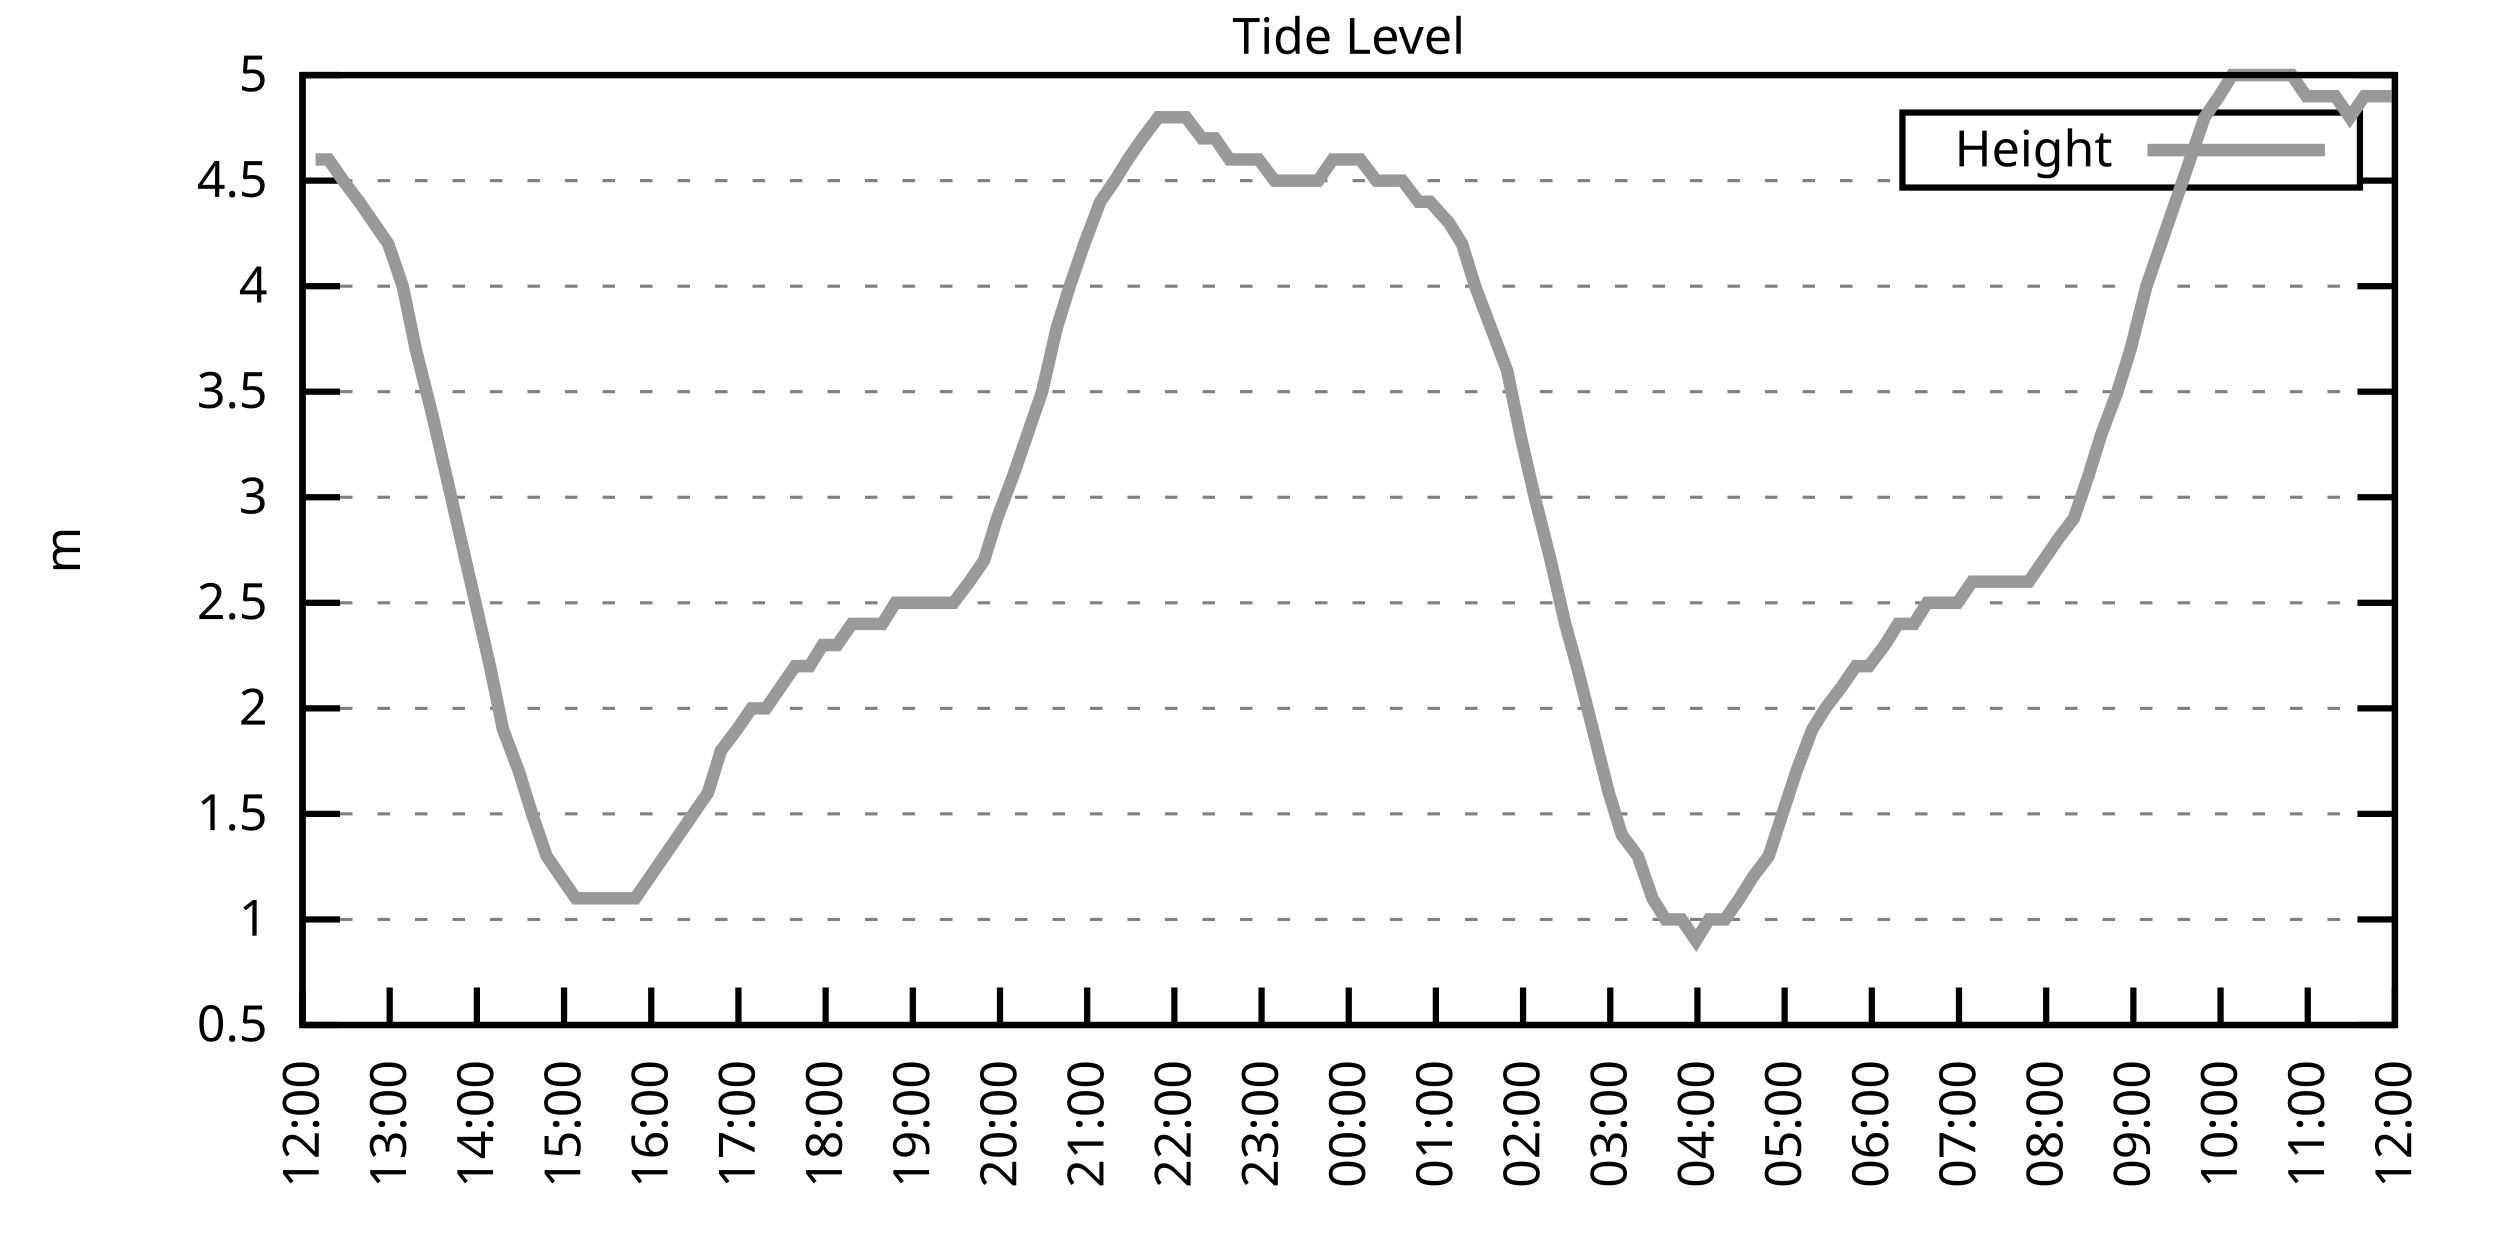
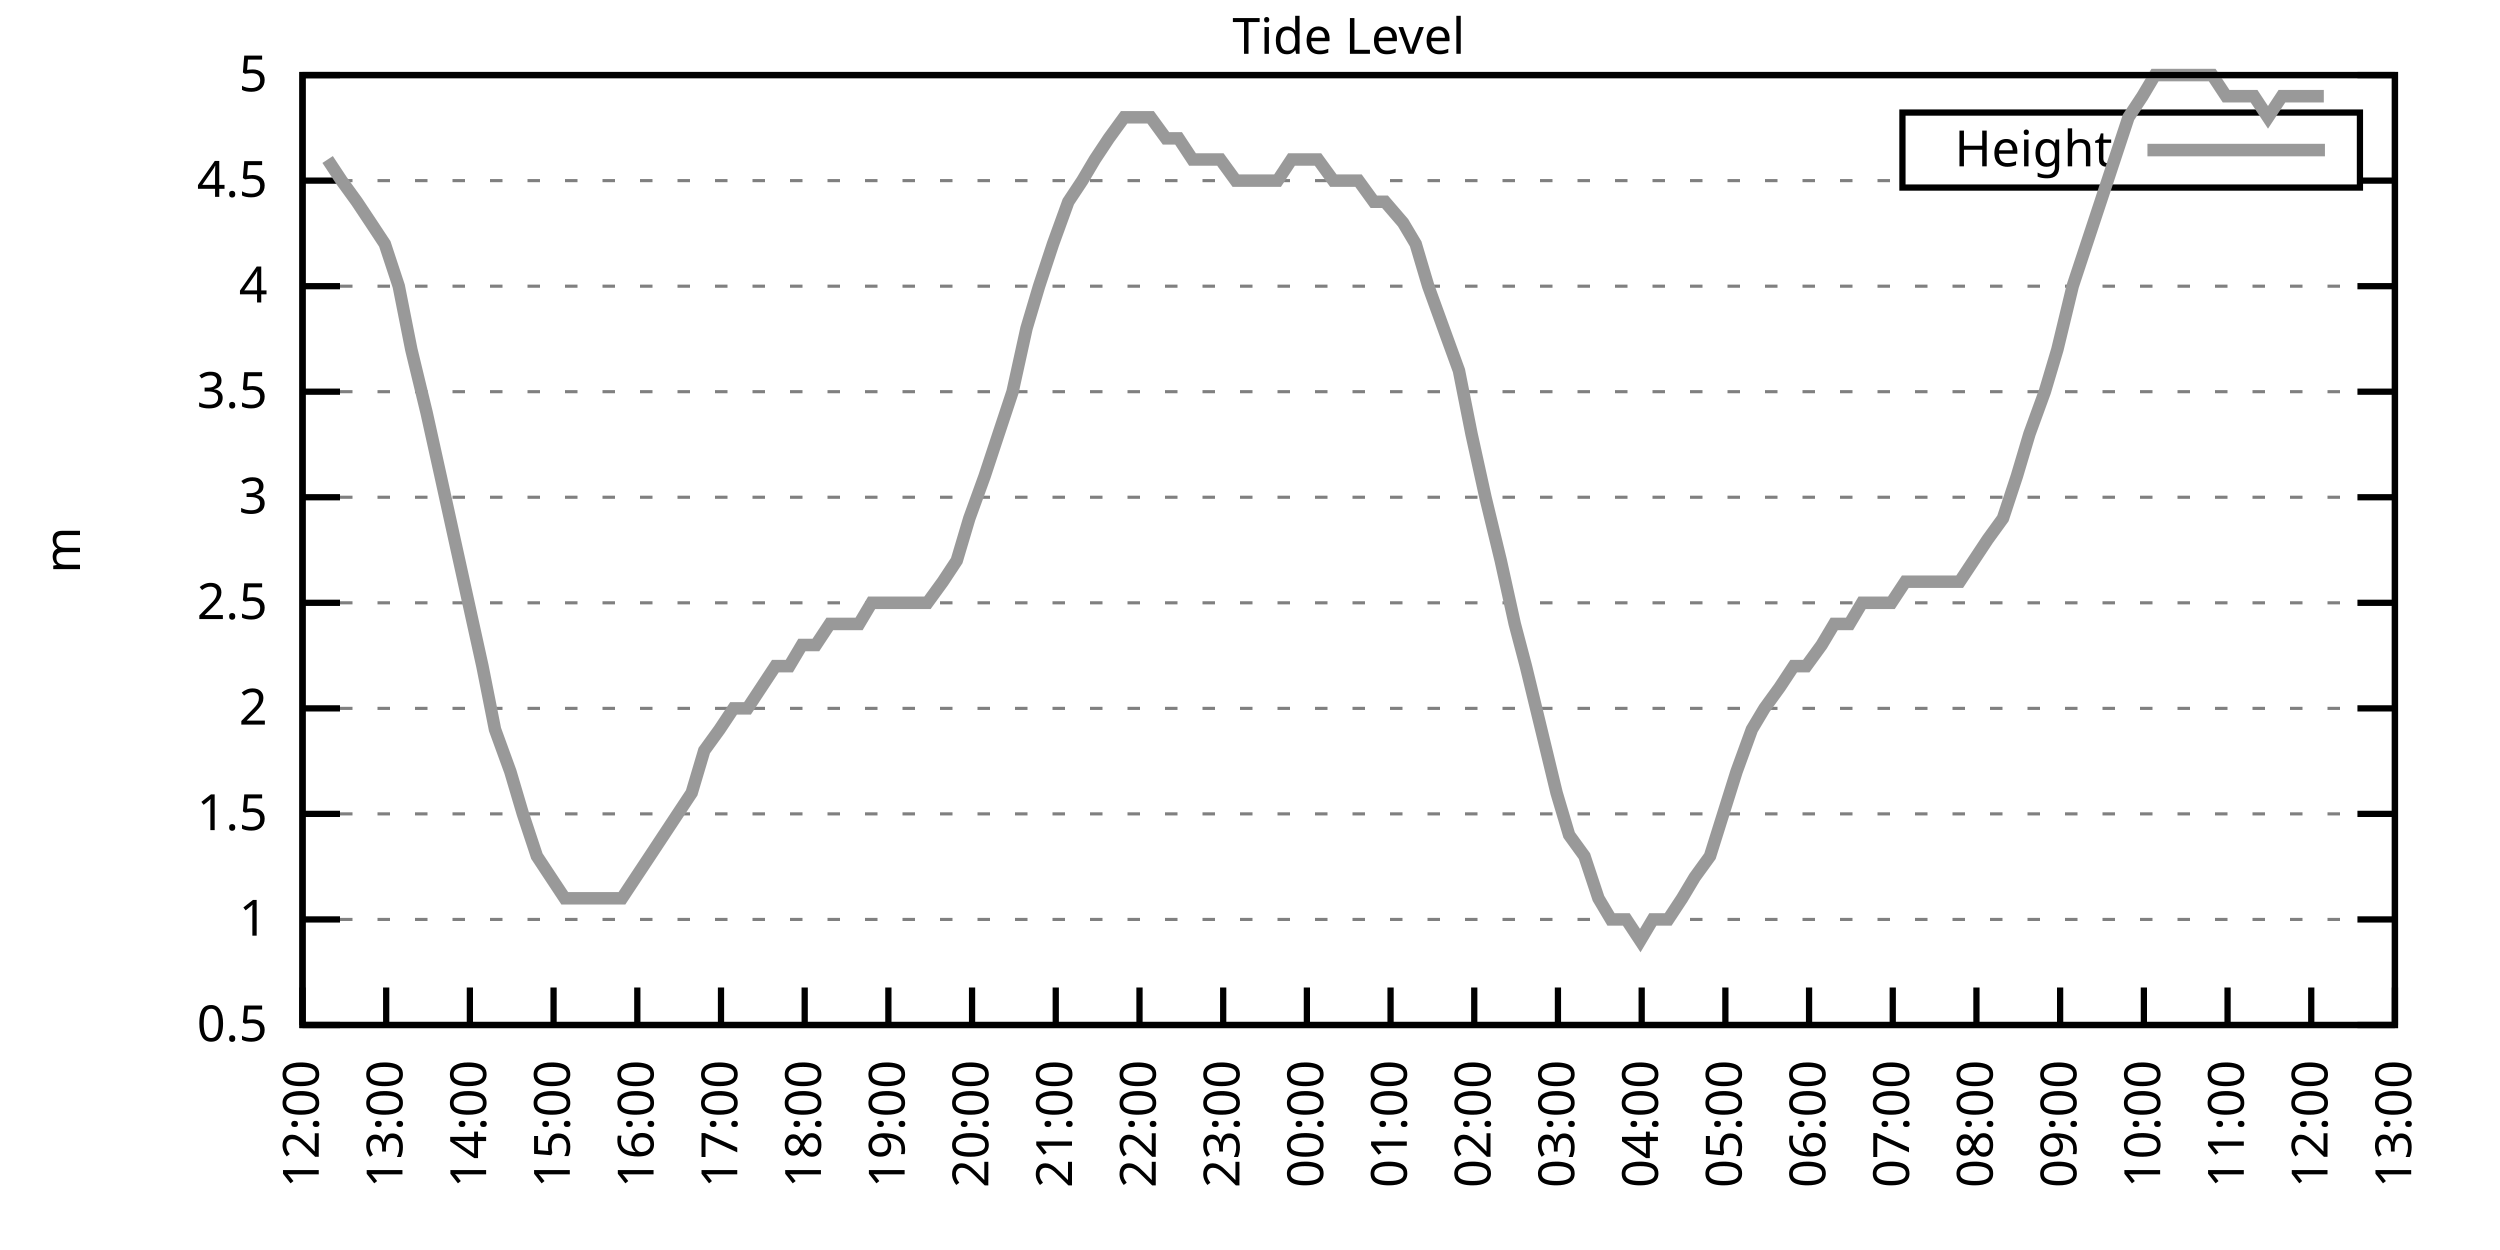
<svg xmlns="http://www.w3.org/2000/svg" xmlns:xlink="http://www.w3.org/1999/xlink" width="400" height="200" viewBox="0 0 400 200">
  <g id="gnuplot_canvas">
    <rect x="0" y="0" width="400" height="200" fill="none" />
    <defs>
      <circle id="gpDot" r="0.5" stroke-width="0.5" stroke="currentColor" />
      <path id="gpPt0" stroke-width="0.333" stroke="currentColor" d="M-1,0 h2 M0,-1 v2" />
      <path id="gpPt1" stroke-width="0.333" stroke="currentColor" d="M-1,-1 L1,1 M1,-1 L-1,1" />
      <path id="gpPt2" stroke-width="0.333" stroke="currentColor" d="M-1,0 L1,0 M0,-1 L0,1 M-1,-1 L1,1 M-1,1 L1,-1" />
      <rect id="gpPt3" stroke-width="0.333" stroke="currentColor" x="-1" y="-1" width="2" height="2" />
      <rect id="gpPt4" stroke-width="0.333" stroke="currentColor" fill="currentColor" x="-1" y="-1" width="2" height="2" />
      <circle id="gpPt5" stroke-width="0.333" stroke="currentColor" cx="0" cy="0" r="1" />
      <use xlink:href="#gpPt5" id="gpPt6" fill="currentColor" stroke="none" />
      <path id="gpPt7" stroke-width="0.333" stroke="currentColor" d="M0,-1.33 L-1.33,0.67 L1.33,0.67 z" />
      <use xlink:href="#gpPt7" id="gpPt8" fill="currentColor" stroke="none" />
      <use xlink:href="#gpPt7" id="gpPt9" stroke="currentColor" transform="rotate(180)" />
      <use xlink:href="#gpPt9" id="gpPt10" fill="currentColor" stroke="none" />
      <use xlink:href="#gpPt3" id="gpPt11" stroke="currentColor" transform="rotate(45)" />
      <use xlink:href="#gpPt11" id="gpPt12" fill="currentColor" stroke="none" />
      <path id="gpPt13" stroke-width="0.333" stroke="currentColor" d="M0,1.330 L1.265,0.411 L0.782,-1.067 L-0.782,-1.076 L-1.265,0.411 z" />
      <use xlink:href="#gpPt13" id="gpPt14" fill="currentColor" stroke="none" />
      <filter id="textbox" filterUnits="objectBoundingBox" x="0" y="0" height="1" width="1">
        <feFlood flood-color="white" flood-opacity="1" result="bgnd" />
        <feComposite in="SourceGraphic" in2="bgnd" operator="atop" />
      </filter>
      <filter id="greybox" filterUnits="objectBoundingBox" x="0" y="0" height="1" width="1">
        <feFlood flood-color="lightgrey" flood-opacity="1" result="grey" />
        <feComposite in="SourceGraphic" in2="grey" operator="atop" />
      </filter>
    </defs>
    <g fill="none" color="white" stroke="currentColor" stroke-width="1.00" stroke-linecap="butt" stroke-linejoin="miter">
</g>
    <g fill="none" color="black" stroke="currentColor" stroke-width="1.00" stroke-linecap="butt" stroke-linejoin="miter">
      <g stroke="none" shape-rendering="crispEdges">
        <polygon fill="rgb(255, 255, 255)" points="48.40,164.00 383.18,164.00 383.18,12.02 48.40,12.02 " />
      </g>
    </g>
    <g fill="none" color="black" stroke="currentColor" stroke-width="1.00" stroke-linecap="butt" stroke-linejoin="miter">
</g>
    <g fill="none" color="black" stroke="black" stroke-width="0.50" stroke-linecap="butt" stroke-linejoin="miter">
</g>
    <g fill="none" color="gray" stroke="currentColor" stroke-width="0.50" stroke-linecap="butt" stroke-linejoin="miter">
      <path stroke="gray" stroke-dasharray="2,4" class="gridline" d="M48.40,164.00 L383.19,164.00  " />
    </g>
    <g fill="none" color="gray" stroke="gray" stroke-width="1.00" stroke-linecap="butt" stroke-linejoin="miter">
</g>
    <g fill="none" color="black" stroke="currentColor" stroke-width="1.00" stroke-linecap="butt" stroke-linejoin="miter">
      <path stroke="black" d="M48.40,164.00 L54.40,164.00 M383.19,164.00 L377.19,164.00  " />
      <g transform="translate(42.80,166.60)" stroke="none" fill="black" font-family="Sans" font-size="8.00" text-anchor="end">
        <text>
          <tspan font-family="Sans"> 0.5</tspan>
        </text>
      </g>
    </g>
    <g fill="none" color="black" stroke="currentColor" stroke-width="1.00" stroke-linecap="butt" stroke-linejoin="miter">
</g>
    <g fill="none" color="black" stroke="black" stroke-width="0.50" stroke-linecap="butt" stroke-linejoin="miter">
</g>
    <g fill="none" color="gray" stroke="currentColor" stroke-width="0.50" stroke-linecap="butt" stroke-linejoin="miter">
      <path stroke="gray" stroke-dasharray="2,4" class="gridline" d="M48.40,147.11 L383.19,147.11  " />
    </g>
    <g fill="none" color="gray" stroke="gray" stroke-width="1.00" stroke-linecap="butt" stroke-linejoin="miter">
</g>
    <g fill="none" color="black" stroke="currentColor" stroke-width="1.00" stroke-linecap="butt" stroke-linejoin="miter">
      <path stroke="black" d="M48.40,147.11 L54.40,147.11 M383.19,147.11 L377.19,147.11  " />
      <g transform="translate(42.80,149.71)" stroke="none" fill="black" font-family="Sans" font-size="8.00" text-anchor="end">
        <text>
          <tspan font-family="Sans"> 1</tspan>
        </text>
      </g>
    </g>
    <g fill="none" color="black" stroke="currentColor" stroke-width="1.00" stroke-linecap="butt" stroke-linejoin="miter">
</g>
    <g fill="none" color="black" stroke="black" stroke-width="0.50" stroke-linecap="butt" stroke-linejoin="miter">
</g>
    <g fill="none" color="gray" stroke="currentColor" stroke-width="0.50" stroke-linecap="butt" stroke-linejoin="miter">
      <path stroke="gray" stroke-dasharray="2,4" class="gridline" d="M48.40,130.22 L383.19,130.22  " />
    </g>
    <g fill="none" color="gray" stroke="gray" stroke-width="1.00" stroke-linecap="butt" stroke-linejoin="miter">
</g>
    <g fill="none" color="black" stroke="currentColor" stroke-width="1.00" stroke-linecap="butt" stroke-linejoin="miter">
      <path stroke="black" d="M48.40,130.22 L54.40,130.22 M383.19,130.22 L377.19,130.22  " />
      <g transform="translate(42.80,132.82)" stroke="none" fill="black" font-family="Sans" font-size="8.00" text-anchor="end">
        <text>
          <tspan font-family="Sans"> 1.5</tspan>
        </text>
      </g>
    </g>
    <g fill="none" color="black" stroke="currentColor" stroke-width="1.00" stroke-linecap="butt" stroke-linejoin="miter">
</g>
    <g fill="none" color="black" stroke="black" stroke-width="0.50" stroke-linecap="butt" stroke-linejoin="miter">
</g>
    <g fill="none" color="gray" stroke="currentColor" stroke-width="0.50" stroke-linecap="butt" stroke-linejoin="miter">
      <path stroke="gray" stroke-dasharray="2,4" class="gridline" d="M48.40,113.34 L383.19,113.34  " />
    </g>
    <g fill="none" color="gray" stroke="gray" stroke-width="1.00" stroke-linecap="butt" stroke-linejoin="miter">
</g>
    <g fill="none" color="black" stroke="currentColor" stroke-width="1.00" stroke-linecap="butt" stroke-linejoin="miter">
      <path stroke="black" d="M48.40,113.34 L54.40,113.34 M383.19,113.34 L377.19,113.34  " />
      <g transform="translate(42.80,115.94)" stroke="none" fill="black" font-family="Sans" font-size="8.00" text-anchor="end">
        <text>
          <tspan font-family="Sans"> 2</tspan>
        </text>
      </g>
    </g>
    <g fill="none" color="black" stroke="currentColor" stroke-width="1.00" stroke-linecap="butt" stroke-linejoin="miter">
</g>
    <g fill="none" color="black" stroke="black" stroke-width="0.50" stroke-linecap="butt" stroke-linejoin="miter">
</g>
    <g fill="none" color="gray" stroke="currentColor" stroke-width="0.50" stroke-linecap="butt" stroke-linejoin="miter">
      <path stroke="gray" stroke-dasharray="2,4" class="gridline" d="M48.40,96.45 L383.19,96.45  " />
    </g>
    <g fill="none" color="gray" stroke="gray" stroke-width="1.00" stroke-linecap="butt" stroke-linejoin="miter">
</g>
    <g fill="none" color="black" stroke="currentColor" stroke-width="1.00" stroke-linecap="butt" stroke-linejoin="miter">
      <path stroke="black" d="M48.40,96.45 L54.40,96.45 M383.19,96.45 L377.19,96.45  " />
      <g transform="translate(42.80,99.05)" stroke="none" fill="black" font-family="Sans" font-size="8.00" text-anchor="end">
        <text>
          <tspan font-family="Sans"> 2.5</tspan>
        </text>
      </g>
    </g>
    <g fill="none" color="black" stroke="currentColor" stroke-width="1.00" stroke-linecap="butt" stroke-linejoin="miter">
</g>
    <g fill="none" color="black" stroke="black" stroke-width="0.50" stroke-linecap="butt" stroke-linejoin="miter">
</g>
    <g fill="none" color="gray" stroke="currentColor" stroke-width="0.50" stroke-linecap="butt" stroke-linejoin="miter">
      <path stroke="gray" stroke-dasharray="2,4" class="gridline" d="M48.40,79.56 L383.19,79.56  " />
    </g>
    <g fill="none" color="gray" stroke="gray" stroke-width="1.00" stroke-linecap="butt" stroke-linejoin="miter">
</g>
    <g fill="none" color="black" stroke="currentColor" stroke-width="1.00" stroke-linecap="butt" stroke-linejoin="miter">
      <path stroke="black" d="M48.40,79.56 L54.40,79.56 M383.19,79.56 L377.19,79.56  " />
      <g transform="translate(42.80,82.16)" stroke="none" fill="black" font-family="Sans" font-size="8.00" text-anchor="end">
        <text>
          <tspan font-family="Sans"> 3</tspan>
        </text>
      </g>
    </g>
    <g fill="none" color="black" stroke="currentColor" stroke-width="1.00" stroke-linecap="butt" stroke-linejoin="miter">
</g>
    <g fill="none" color="black" stroke="black" stroke-width="0.50" stroke-linecap="butt" stroke-linejoin="miter">
</g>
    <g fill="none" color="gray" stroke="currentColor" stroke-width="0.50" stroke-linecap="butt" stroke-linejoin="miter">
      <path stroke="gray" stroke-dasharray="2,4" class="gridline" d="M48.40,62.67 L383.19,62.67  " />
    </g>
    <g fill="none" color="gray" stroke="gray" stroke-width="1.00" stroke-linecap="butt" stroke-linejoin="miter">
</g>
    <g fill="none" color="black" stroke="currentColor" stroke-width="1.00" stroke-linecap="butt" stroke-linejoin="miter">
      <path stroke="black" d="M48.40,62.67 L54.40,62.67 M383.19,62.67 L377.19,62.67  " />
      <g transform="translate(42.80,65.27)" stroke="none" fill="black" font-family="Sans" font-size="8.00" text-anchor="end">
        <text>
          <tspan font-family="Sans"> 3.5</tspan>
        </text>
      </g>
    </g>
    <g fill="none" color="black" stroke="currentColor" stroke-width="1.00" stroke-linecap="butt" stroke-linejoin="miter">
</g>
    <g fill="none" color="black" stroke="black" stroke-width="0.50" stroke-linecap="butt" stroke-linejoin="miter">
</g>
    <g fill="none" color="gray" stroke="currentColor" stroke-width="0.50" stroke-linecap="butt" stroke-linejoin="miter">
      <path stroke="gray" stroke-dasharray="2,4" class="gridline" d="M48.40,45.79 L383.19,45.79  " />
    </g>
    <g fill="none" color="gray" stroke="gray" stroke-width="1.00" stroke-linecap="butt" stroke-linejoin="miter">
</g>
    <g fill="none" color="black" stroke="currentColor" stroke-width="1.00" stroke-linecap="butt" stroke-linejoin="miter">
      <path stroke="black" d="M48.40,45.79 L54.40,45.79 M383.19,45.79 L377.19,45.79  " />
      <g transform="translate(42.80,48.39)" stroke="none" fill="black" font-family="Sans" font-size="8.00" text-anchor="end">
        <text>
          <tspan font-family="Sans"> 4</tspan>
        </text>
      </g>
    </g>
    <g fill="none" color="black" stroke="currentColor" stroke-width="1.00" stroke-linecap="butt" stroke-linejoin="miter">
</g>
    <g fill="none" color="black" stroke="black" stroke-width="0.50" stroke-linecap="butt" stroke-linejoin="miter">
</g>
    <g fill="none" color="gray" stroke="currentColor" stroke-width="0.50" stroke-linecap="butt" stroke-linejoin="miter">
      <path stroke="gray" stroke-dasharray="2,4" class="gridline" d="M48.40,28.90 L304.39,28.90 M377.59,28.90 L383.19,28.90  " />
    </g>
    <g fill="none" color="gray" stroke="gray" stroke-width="1.00" stroke-linecap="butt" stroke-linejoin="miter">
</g>
    <g fill="none" color="black" stroke="currentColor" stroke-width="1.00" stroke-linecap="butt" stroke-linejoin="miter">
      <path stroke="black" d="M48.40,28.90 L54.40,28.90 M383.19,28.90 L377.19,28.90  " />
      <g transform="translate(42.80,31.50)" stroke="none" fill="black" font-family="Sans" font-size="8.00" text-anchor="end">
        <text>
          <tspan font-family="Sans"> 4.5</tspan>
        </text>
      </g>
    </g>
    <g fill="none" color="black" stroke="currentColor" stroke-width="1.00" stroke-linecap="butt" stroke-linejoin="miter">
</g>
    <g fill="none" color="black" stroke="black" stroke-width="0.50" stroke-linecap="butt" stroke-linejoin="miter">
</g>
    <g fill="none" color="gray" stroke="currentColor" stroke-width="0.50" stroke-linecap="butt" stroke-linejoin="miter">
      <path stroke="gray" stroke-dasharray="2,4" class="gridline" d="M48.40,12.01 L383.19,12.01  " />
    </g>
    <g fill="none" color="gray" stroke="gray" stroke-width="1.00" stroke-linecap="butt" stroke-linejoin="miter">
</g>
    <g fill="none" color="black" stroke="currentColor" stroke-width="1.00" stroke-linecap="butt" stroke-linejoin="miter">
      <path stroke="black" d="M48.40,12.01 L54.40,12.01 M383.19,12.01 L377.19,12.01  " />
      <g transform="translate(42.80,14.61)" stroke="none" fill="black" font-family="Sans" font-size="8.00" text-anchor="end">
        <text>
          <tspan font-family="Sans"> 5</tspan>
        </text>
      </g>
    </g>
    <g fill="none" color="black" stroke="currentColor" stroke-width="1.00" stroke-linecap="butt" stroke-linejoin="miter">
      <path stroke="black" d="M48.40,164.00 L48.40,158.00  " />
      <g transform="translate(51.00,169.60) rotate(270.00)" stroke="none" fill="black" font-family="Sans" font-size="8.00" text-anchor="end">
        <text>
          <tspan font-family="Sans">12:00</tspan>
        </text>
      </g>
    </g>
    <g fill="none" color="black" stroke="currentColor" stroke-width="1.00" stroke-linecap="butt" stroke-linejoin="miter">
-       <path stroke="black" d="M62.35,164.00 L62.35,158.00  " />
-       <g transform="translate(64.95,169.60) rotate(270.00)" stroke="none" fill="black" font-family="Sans" font-size="8.00" text-anchor="end">
+       <path stroke="black" d="M61.79,164.00 L61.79,158.00  " />
+       <g transform="translate(64.39,169.60) rotate(270.00)" stroke="none" fill="black" font-family="Sans" font-size="8.00" text-anchor="end">
        <text>
          <tspan font-family="Sans">13:00</tspan>
        </text>
      </g>
    </g>
    <g fill="none" color="black" stroke="currentColor" stroke-width="1.00" stroke-linecap="butt" stroke-linejoin="miter">
-       <path stroke="black" d="M76.30,164.00 L76.30,158.00  " />
-       <g transform="translate(78.90,169.60) rotate(270.00)" stroke="none" fill="black" font-family="Sans" font-size="8.00" text-anchor="end">
+       <path stroke="black" d="M75.18,164.00 L75.18,158.00  " />
+       <g transform="translate(77.78,169.60) rotate(270.00)" stroke="none" fill="black" font-family="Sans" font-size="8.00" text-anchor="end">
        <text>
          <tspan font-family="Sans">14:00</tspan>
        </text>
      </g>
    </g>
    <g fill="none" color="black" stroke="currentColor" stroke-width="1.00" stroke-linecap="butt" stroke-linejoin="miter">
-       <path stroke="black" d="M90.25,164.00 L90.25,158.00  " />
-       <g transform="translate(92.85,169.60) rotate(270.00)" stroke="none" fill="black" font-family="Sans" font-size="8.00" text-anchor="end">
+       <path stroke="black" d="M88.57,164.00 L88.57,158.00  " />
+       <g transform="translate(91.17,169.60) rotate(270.00)" stroke="none" fill="black" font-family="Sans" font-size="8.00" text-anchor="end">
        <text>
          <tspan font-family="Sans">15:00</tspan>
        </text>
      </g>
    </g>
    <g fill="none" color="black" stroke="currentColor" stroke-width="1.00" stroke-linecap="butt" stroke-linejoin="miter">
-       <path stroke="black" d="M104.20,164.00 L104.20,158.00  " />
-       <g transform="translate(106.80,169.60) rotate(270.00)" stroke="none" fill="black" font-family="Sans" font-size="8.00" text-anchor="end">
+       <path stroke="black" d="M101.97,164.00 L101.97,158.00  " />
+       <g transform="translate(104.57,169.60) rotate(270.00)" stroke="none" fill="black" font-family="Sans" font-size="8.00" text-anchor="end">
        <text>
          <tspan font-family="Sans">16:00</tspan>
        </text>
      </g>
    </g>
    <g fill="none" color="black" stroke="currentColor" stroke-width="1.00" stroke-linecap="butt" stroke-linejoin="miter">
-       <path stroke="black" d="M118.15,164.00 L118.15,158.00  " />
-       <g transform="translate(120.75,169.60) rotate(270.00)" stroke="none" fill="black" font-family="Sans" font-size="8.00" text-anchor="end">
+       <path stroke="black" d="M115.36,164.00 L115.36,158.00  " />
+       <g transform="translate(117.96,169.60) rotate(270.00)" stroke="none" fill="black" font-family="Sans" font-size="8.00" text-anchor="end">
        <text>
          <tspan font-family="Sans">17:00</tspan>
        </text>
      </g>
    </g>
    <g fill="none" color="black" stroke="currentColor" stroke-width="1.00" stroke-linecap="butt" stroke-linejoin="miter">
-       <path stroke="black" d="M132.10,164.00 L132.10,158.00  " />
-       <g transform="translate(134.70,169.60) rotate(270.00)" stroke="none" fill="black" font-family="Sans" font-size="8.00" text-anchor="end">
+       <path stroke="black" d="M128.75,164.00 L128.75,158.00  " />
+       <g transform="translate(131.35,169.60) rotate(270.00)" stroke="none" fill="black" font-family="Sans" font-size="8.00" text-anchor="end">
        <text>
          <tspan font-family="Sans">18:00</tspan>
        </text>
      </g>
    </g>
    <g fill="none" color="black" stroke="currentColor" stroke-width="1.00" stroke-linecap="butt" stroke-linejoin="miter">
-       <path stroke="black" d="M146.05,164.00 L146.05,158.00  " />
-       <g transform="translate(148.65,169.60) rotate(270.00)" stroke="none" fill="black" font-family="Sans" font-size="8.00" text-anchor="end">
+       <path stroke="black" d="M142.14,164.00 L142.14,158.00  " />
+       <g transform="translate(144.74,169.60) rotate(270.00)" stroke="none" fill="black" font-family="Sans" font-size="8.00" text-anchor="end">
        <text>
          <tspan font-family="Sans">19:00</tspan>
        </text>
      </g>
    </g>
    <g fill="none" color="black" stroke="currentColor" stroke-width="1.00" stroke-linecap="butt" stroke-linejoin="miter">
-       <path stroke="black" d="M160.00,164.00 L160.00,158.00  " />
-       <g transform="translate(162.60,169.60) rotate(270.00)" stroke="none" fill="black" font-family="Sans" font-size="8.00" text-anchor="end">
+       <path stroke="black" d="M155.53,164.00 L155.53,158.00  " />
+       <g transform="translate(158.13,169.60) rotate(270.00)" stroke="none" fill="black" font-family="Sans" font-size="8.00" text-anchor="end">
        <text>
          <tspan font-family="Sans">20:00</tspan>
        </text>
      </g>
    </g>
    <g fill="none" color="black" stroke="currentColor" stroke-width="1.00" stroke-linecap="butt" stroke-linejoin="miter">
-       <path stroke="black" d="M173.95,164.00 L173.95,158.00  " />
-       <g transform="translate(176.55,169.60) rotate(270.00)" stroke="none" fill="black" font-family="Sans" font-size="8.00" text-anchor="end">
+       <path stroke="black" d="M168.92,164.00 L168.92,158.00  " />
+       <g transform="translate(171.52,169.60) rotate(270.00)" stroke="none" fill="black" font-family="Sans" font-size="8.00" text-anchor="end">
        <text>
          <tspan font-family="Sans">21:00</tspan>
        </text>
      </g>
    </g>
    <g fill="none" color="black" stroke="currentColor" stroke-width="1.00" stroke-linecap="butt" stroke-linejoin="miter">
-       <path stroke="black" d="M187.90,164.00 L187.90,158.00  " />
-       <g transform="translate(190.50,169.60) rotate(270.00)" stroke="none" fill="black" font-family="Sans" font-size="8.00" text-anchor="end">
+       <path stroke="black" d="M182.32,164.00 L182.32,158.00  " />
+       <g transform="translate(184.92,169.60) rotate(270.00)" stroke="none" fill="black" font-family="Sans" font-size="8.00" text-anchor="end">
        <text>
          <tspan font-family="Sans">22:00</tspan>
        </text>
      </g>
    </g>
    <g fill="none" color="black" stroke="currentColor" stroke-width="1.00" stroke-linecap="butt" stroke-linejoin="miter">
-       <path stroke="black" d="M201.85,164.00 L201.85,158.00  " />
-       <g transform="translate(204.45,169.60) rotate(270.00)" stroke="none" fill="black" font-family="Sans" font-size="8.00" text-anchor="end">
+       <path stroke="black" d="M195.71,164.00 L195.71,158.00  " />
+       <g transform="translate(198.31,169.60) rotate(270.00)" stroke="none" fill="black" font-family="Sans" font-size="8.00" text-anchor="end">
        <text>
          <tspan font-family="Sans">23:00</tspan>
        </text>
      </g>
    </g>
    <g fill="none" color="black" stroke="currentColor" stroke-width="1.00" stroke-linecap="butt" stroke-linejoin="miter">
-       <path stroke="black" d="M215.80,164.00 L215.80,158.00  " />
-       <g transform="translate(218.40,169.60) rotate(270.00)" stroke="none" fill="black" font-family="Sans" font-size="8.00" text-anchor="end">
+       <path stroke="black" d="M209.10,164.00 L209.10,158.00  " />
+       <g transform="translate(211.70,169.60) rotate(270.00)" stroke="none" fill="black" font-family="Sans" font-size="8.00" text-anchor="end">
        <text>
          <tspan font-family="Sans">00:00</tspan>
        </text>
      </g>
    </g>
    <g fill="none" color="black" stroke="currentColor" stroke-width="1.00" stroke-linecap="butt" stroke-linejoin="miter">
-       <path stroke="black" d="M229.74,164.00 L229.74,158.00  " />
-       <g transform="translate(232.34,169.60) rotate(270.00)" stroke="none" fill="black" font-family="Sans" font-size="8.00" text-anchor="end">
+       <path stroke="black" d="M222.49,164.00 L222.49,158.00  " />
+       <g transform="translate(225.09,169.60) rotate(270.00)" stroke="none" fill="black" font-family="Sans" font-size="8.00" text-anchor="end">
        <text>
          <tspan font-family="Sans">01:00</tspan>
        </text>
      </g>
    </g>
    <g fill="none" color="black" stroke="currentColor" stroke-width="1.00" stroke-linecap="butt" stroke-linejoin="miter">
-       <path stroke="black" d="M243.69,164.00 L243.69,158.00  " />
-       <g transform="translate(246.29,169.60) rotate(270.00)" stroke="none" fill="black" font-family="Sans" font-size="8.00" text-anchor="end">
+       <path stroke="black" d="M235.88,164.00 L235.88,158.00  " />
+       <g transform="translate(238.48,169.60) rotate(270.00)" stroke="none" fill="black" font-family="Sans" font-size="8.00" text-anchor="end">
        <text>
          <tspan font-family="Sans">02:00</tspan>
        </text>
      </g>
    </g>
    <g fill="none" color="black" stroke="currentColor" stroke-width="1.00" stroke-linecap="butt" stroke-linejoin="miter">
-       <path stroke="black" d="M257.64,164.00 L257.64,158.00  " />
-       <g transform="translate(260.24,169.60) rotate(270.00)" stroke="none" fill="black" font-family="Sans" font-size="8.00" text-anchor="end">
+       <path stroke="black" d="M249.27,164.00 L249.27,158.00  " />
+       <g transform="translate(251.87,169.60) rotate(270.00)" stroke="none" fill="black" font-family="Sans" font-size="8.00" text-anchor="end">
        <text>
          <tspan font-family="Sans">03:00</tspan>
        </text>
      </g>
    </g>
    <g fill="none" color="black" stroke="currentColor" stroke-width="1.00" stroke-linecap="butt" stroke-linejoin="miter">
-       <path stroke="black" d="M271.59,164.00 L271.59,158.00  " />
-       <g transform="translate(274.19,169.60) rotate(270.00)" stroke="none" fill="black" font-family="Sans" font-size="8.00" text-anchor="end">
+       <path stroke="black" d="M262.67,164.00 L262.67,158.00  " />
+       <g transform="translate(265.27,169.60) rotate(270.00)" stroke="none" fill="black" font-family="Sans" font-size="8.00" text-anchor="end">
        <text>
          <tspan font-family="Sans">04:00</tspan>
        </text>
      </g>
    </g>
    <g fill="none" color="black" stroke="currentColor" stroke-width="1.00" stroke-linecap="butt" stroke-linejoin="miter">
-       <path stroke="black" d="M285.54,164.00 L285.54,158.00  " />
-       <g transform="translate(288.14,169.60) rotate(270.00)" stroke="none" fill="black" font-family="Sans" font-size="8.00" text-anchor="end">
+       <path stroke="black" d="M276.06,164.00 L276.06,158.00  " />
+       <g transform="translate(278.66,169.60) rotate(270.00)" stroke="none" fill="black" font-family="Sans" font-size="8.00" text-anchor="end">
        <text>
          <tspan font-family="Sans">05:00</tspan>
        </text>
      </g>
    </g>
    <g fill="none" color="black" stroke="currentColor" stroke-width="1.00" stroke-linecap="butt" stroke-linejoin="miter">
-       <path stroke="black" d="M299.49,164.00 L299.49,158.00  " />
-       <g transform="translate(302.09,169.60) rotate(270.00)" stroke="none" fill="black" font-family="Sans" font-size="8.00" text-anchor="end">
+       <path stroke="black" d="M289.45,164.00 L289.45,158.00  " />
+       <g transform="translate(292.05,169.60) rotate(270.00)" stroke="none" fill="black" font-family="Sans" font-size="8.00" text-anchor="end">
        <text>
          <tspan font-family="Sans">06:00</tspan>
        </text>
      </g>
    </g>
    <g fill="none" color="black" stroke="currentColor" stroke-width="1.00" stroke-linecap="butt" stroke-linejoin="miter">
-       <path stroke="black" d="M313.44,164.00 L313.44,158.00  " />
-       <g transform="translate(316.04,169.60) rotate(270.00)" stroke="none" fill="black" font-family="Sans" font-size="8.00" text-anchor="end">
+       <path stroke="black" d="M302.84,164.00 L302.84,158.00  " />
+       <g transform="translate(305.44,169.60) rotate(270.00)" stroke="none" fill="black" font-family="Sans" font-size="8.00" text-anchor="end">
        <text>
          <tspan font-family="Sans">07:00</tspan>
        </text>
      </g>
    </g>
    <g fill="none" color="black" stroke="currentColor" stroke-width="1.00" stroke-linecap="butt" stroke-linejoin="miter">
-       <path stroke="black" d="M327.39,164.00 L327.39,158.00  " />
-       <g transform="translate(329.99,169.60) rotate(270.00)" stroke="none" fill="black" font-family="Sans" font-size="8.00" text-anchor="end">
+       <path stroke="black" d="M316.23,164.00 L316.23,158.00  " />
+       <g transform="translate(318.83,169.60) rotate(270.00)" stroke="none" fill="black" font-family="Sans" font-size="8.00" text-anchor="end">
        <text>
          <tspan font-family="Sans">08:00</tspan>
        </text>
      </g>
    </g>
    <g fill="none" color="black" stroke="currentColor" stroke-width="1.00" stroke-linecap="butt" stroke-linejoin="miter">
-       <path stroke="black" d="M341.34,164.00 L341.34,158.00  " />
-       <g transform="translate(343.94,169.60) rotate(270.00)" stroke="none" fill="black" font-family="Sans" font-size="8.00" text-anchor="end">
+       <path stroke="black" d="M329.62,164.00 L329.62,158.00  " />
+       <g transform="translate(332.22,169.60) rotate(270.00)" stroke="none" fill="black" font-family="Sans" font-size="8.00" text-anchor="end">
        <text>
          <tspan font-family="Sans">09:00</tspan>
        </text>
      </g>
    </g>
    <g fill="none" color="black" stroke="currentColor" stroke-width="1.00" stroke-linecap="butt" stroke-linejoin="miter">
-       <path stroke="black" d="M355.29,164.00 L355.29,158.00  " />
-       <g transform="translate(357.89,169.60) rotate(270.00)" stroke="none" fill="black" font-family="Sans" font-size="8.00" text-anchor="end">
+       <path stroke="black" d="M343.02,164.00 L343.02,158.00  " />
+       <g transform="translate(345.62,169.60) rotate(270.00)" stroke="none" fill="black" font-family="Sans" font-size="8.00" text-anchor="end">
        <text>
          <tspan font-family="Sans">10:00</tspan>
        </text>
      </g>
    </g>
    <g fill="none" color="black" stroke="currentColor" stroke-width="1.00" stroke-linecap="butt" stroke-linejoin="miter">
-       <path stroke="black" d="M369.24,164.00 L369.24,158.00  " />
-       <g transform="translate(371.84,169.60) rotate(270.00)" stroke="none" fill="black" font-family="Sans" font-size="8.00" text-anchor="end">
+       <path stroke="black" d="M356.41,164.00 L356.41,158.00  " />
+       <g transform="translate(359.01,169.60) rotate(270.00)" stroke="none" fill="black" font-family="Sans" font-size="8.00" text-anchor="end">
        <text>
          <tspan font-family="Sans">11:00</tspan>
+         </text>
+       </g>
+     </g>
+     <g fill="none" color="black" stroke="currentColor" stroke-width="1.00" stroke-linecap="butt" stroke-linejoin="miter">
+       <path stroke="black" d="M369.80,164.00 L369.80,158.00  " />
+       <g transform="translate(372.40,169.60) rotate(270.00)" stroke="none" fill="black" font-family="Sans" font-size="8.00" text-anchor="end">
+         <text>
+           <tspan font-family="Sans">12:00</tspan>
        </text>
      </g>
    </g>
    <g fill="none" color="black" stroke="currentColor" stroke-width="1.00" stroke-linecap="butt" stroke-linejoin="miter">
      <path stroke="black" d="M383.19,164.00 L383.19,158.00  " />
      <g transform="translate(385.79,169.60) rotate(270.00)" stroke="none" fill="black" font-family="Sans" font-size="8.00" text-anchor="end">
        <text>
-           <tspan font-family="Sans">12:00</tspan>
+           <tspan font-family="Sans">13:00</tspan>
        </text>
      </g>
    </g>
    <g fill="none" color="black" stroke="currentColor" stroke-width="1.00" stroke-linecap="butt" stroke-linejoin="miter">
</g>
    <g fill="none" color="black" stroke="currentColor" stroke-width="1.00" stroke-linecap="butt" stroke-linejoin="miter">
      <path stroke="black" d="M48.40,12.01 L48.40,164.00 L383.19,164.00 L383.19,12.01 L48.40,12.01 Z  " />
    </g>
    <g fill="none" color="black" stroke="currentColor" stroke-width="1.00" stroke-linecap="butt" stroke-linejoin="miter">
</g>
    <g fill="none" color="black" stroke="currentColor" stroke-width="1.00" stroke-linecap="butt" stroke-linejoin="miter">
      <path stroke="black" d="M304.39,30.01 L304.39,18.01 L377.59,18.01 L377.59,30.01 L304.39,30.01 Z  " />
    </g>
    <g id="Tide_level_plot_1">
      <g fill="none" color="white" stroke="black" stroke-width="2.00" stroke-linecap="butt" stroke-linejoin="miter">
</g>
      <g fill="none" color="black" stroke="currentColor" stroke-width="2.00" stroke-linecap="butt" stroke-linejoin="miter">
        <g transform="translate(337.99,26.61)" stroke="none" fill="black" font-family="Sans" font-size="8.00" text-anchor="end">
          <text>
            <tspan font-family="Sans">Height</tspan>
          </text>
        </g>
      </g>
      <g fill="none" color="black" stroke="currentColor" stroke-width="2.00" stroke-linecap="butt" stroke-linejoin="miter">
-         <path stroke="rgb(153, 153, 153)" d="M343.59,24.01 L371.99,24.01 M50.49,25.52 L52.58,25.52 L54.91,28.90 L57.47,32.28 L59.79,35.65 L62.12,39.03   L64.44,45.79 L66.53,55.92 L69.09,66.05 L71.42,76.18 L73.74,86.32 L76.07,96.45 L78.39,106.58 L80.48,116.71   L83.04,123.47 L85.13,130.22 L87.46,136.98 L89.78,140.36 L92.11,143.73 L94.67,143.73 L96.99,143.73 L99.08,143.73   L101.64,143.73 L103.97,140.36 L106.29,136.98 L108.62,133.60 L110.94,130.22 L113.27,126.85 L115.36,120.09 L117.92,116.71   L120.24,113.34 L122.57,113.34 L124.89,109.96 L127.22,106.58 L129.54,106.58 L131.63,103.20 L133.96,103.20 L136.28,99.83   L138.61,99.83 L141.16,99.83 L143.26,96.45 L145.58,96.45 L147.91,96.45 L150.46,96.45 L152.56,96.45 L155.11,93.07   L157.44,89.69 L159.53,82.94 L162.09,76.18 L164.41,69.43 L166.74,62.67 L169.06,52.54 L171.16,45.79 L173.48,39.03   L176.04,32.28 L178.36,28.90 L180.46,25.52 L182.78,22.14 L185.34,18.77 L187.66,18.77 L189.76,18.77 L192.31,22.14   L194.41,22.14 L196.73,25.52 L199.29,25.52 L201.38,25.52 L203.94,28.90 L206.26,28.90 L208.59,28.90 L210.91,28.90   L213.24,25.52 L215.33,25.52 L217.65,25.52 L220.21,28.90 L222.54,28.90 L224.40,28.90 L226.95,32.28 L228.81,32.28   L231.84,35.65 L233.93,39.03 L236.02,45.79 L238.58,52.54 L241.14,59.30 L243.23,69.43 L245.55,79.56 L248.11,89.69   L250.44,99.83 L252.30,106.58 L254.85,116.71 L257.41,126.85 L259.50,133.60 L262.06,136.98 L264.39,143.73 L266.48,147.11   L269.04,147.11 L271.36,150.49 L273.45,147.11 L276.01,147.11 L278.34,143.73 L280.43,140.36 L282.99,136.98 L287.40,123.47   L289.96,116.71 L292.05,113.34 L294.61,109.96 L296.94,106.58 L299.03,106.58 L301.58,103.20 L303.68,99.83 L306.23,99.83   L308.33,96.45 L310.65,96.45 L313.21,96.45 L315.53,93.07 L317.86,93.07 L320.18,93.07 L322.51,93.07 L324.60,93.07   L326.93,89.69 L329.25,86.32 L331.81,82.94 L334.13,76.18 L336.23,69.43 L338.78,62.67 L340.88,55.92 L343.43,45.79   L345.76,39.03 L350.41,25.52 L352.73,18.77 L355.06,15.39 L357.15,12.01 L359.48,12.01 L362.03,12.01 L364.13,12.01   L366.68,12.01 L369.01,15.39 L371.10,15.39 L373.66,15.39 L375.98,18.77 L378.31,15.39 L380.40,15.39 L382.73,15.39    " />
+         <path stroke="rgb(153, 153, 153)" d="M343.59,24.01 L371.99,24.01 M52.42,25.52 L54.65,28.90 L57.10,32.28 L59.34,35.65 L61.57,39.03 L63.80,45.79   L65.81,55.92 L68.26,66.05 L70.50,76.18 L72.73,86.32 L74.96,96.45 L77.19,106.58 L79.20,116.71 L81.66,123.47   L83.66,130.22 L85.90,136.98 L88.13,140.36 L90.36,143.73 L92.82,143.73 L95.05,143.73 L97.06,143.73 L99.51,143.73   L101.74,140.36 L103.98,136.98 L106.21,133.60 L108.44,130.22 L110.67,126.85 L112.68,120.09 L115.13,116.71 L117.37,113.34   L119.60,113.34 L121.83,109.96 L124.06,106.58 L126.29,106.58 L128.30,103.20 L130.54,103.20 L132.77,99.83 L135.00,99.83   L137.45,99.83 L139.46,96.45 L141.69,96.45 L143.93,96.45 L146.38,96.45 L148.39,96.45 L150.85,93.07 L153.08,89.69   L155.09,82.94 L157.54,76.18 L159.77,69.43 L162.01,62.67 L164.24,52.54 L166.25,45.79 L168.48,39.03 L170.93,32.28   L173.17,28.90 L175.17,25.52 L177.41,22.14 L179.86,18.77 L182.09,18.77 L184.10,18.77 L186.56,22.14 L188.57,22.14   L190.80,25.52 L193.25,25.52 L195.26,25.52 L197.72,28.90 L199.95,28.90 L202.18,28.90 L204.41,28.90 L206.64,25.52   L208.65,25.52 L210.88,25.52 L213.34,28.90 L215.57,28.90 L217.36,28.90 L219.81,32.28 L221.60,32.28 L224.50,35.65   L226.51,39.03 L228.52,45.79 L230.97,52.54 L233.43,59.30 L235.44,69.43 L237.67,79.56 L240.12,89.69 L242.36,99.83   L244.14,106.58 L246.60,116.71 L249.05,126.85 L251.06,133.60 L253.51,136.98 L255.75,143.73 L257.76,147.11 L260.21,147.11   L262.44,150.49 L264.45,147.11 L266.91,147.11 L269.14,143.73 L271.15,140.36 L273.60,136.98 L277.84,123.47 L280.30,116.71   L282.31,113.34 L284.76,109.96 L286.99,106.58 L289.00,106.58 L291.46,103.20 L293.47,99.83 L295.92,99.83 L297.93,96.45   L300.16,96.45 L302.62,96.45 L304.85,93.07 L307.08,93.07 L309.31,93.07 L311.54,93.07 L313.55,93.07 L315.79,89.69   L318.02,86.32 L320.47,82.94 L322.70,76.18 L324.71,69.43 L327.17,62.67 L329.18,55.92 L331.63,45.79 L333.86,39.03   L338.33,25.52 L340.56,18.77 L342.79,15.39 L344.80,12.01 L347.03,12.01 L349.49,12.01 L351.50,12.01 L353.95,12.01   L356.18,15.39 L358.19,15.39 L360.65,15.39 L362.88,18.77 L365.11,15.39 L367.12,15.39 L369.35,15.39 L371.81,15.39    " />
      </g>
    </g>
    <g fill="none" color="black" stroke="currentColor" stroke-width="2.00" stroke-linecap="butt" stroke-linejoin="miter">
</g>
    <g fill="none" color="black" stroke="black" stroke-width="1.00" stroke-linecap="butt" stroke-linejoin="miter">
</g>
    <g fill="none" color="black" stroke="currentColor" stroke-width="1.00" stroke-linecap="butt" stroke-linejoin="miter">
      <path stroke="black" d="M48.40,12.01 L48.40,164.00 L383.19,164.00 L383.19,12.01 L48.40,12.01 Z  " />
      <g transform="translate(12.80,88.01) rotate(270.00)" stroke="none" fill="black" font-family="Sans" font-size="8.00" text-anchor="middle">
        <text>
          <tspan font-family="Sans">m</tspan>
        </text>
      </g>
    </g>
    <g fill="none" color="black" stroke="currentColor" stroke-width="1.00" stroke-linecap="butt" stroke-linejoin="miter">
</g>
    <g fill="none" color="black" stroke="currentColor" stroke-width="1.00" stroke-linecap="butt" stroke-linejoin="miter">
      <g transform="translate(215.79,8.61)" stroke="none" fill="black" font-family="Sans" font-size="8.00" text-anchor="middle">
        <text>
          <tspan font-family="Sans">Tide Level</tspan>
        </text>
      </g>
    </g>
    <g fill="none" color="black" stroke="currentColor" stroke-width="1.00" stroke-linecap="butt" stroke-linejoin="miter">
</g>
  </g>
</svg>
